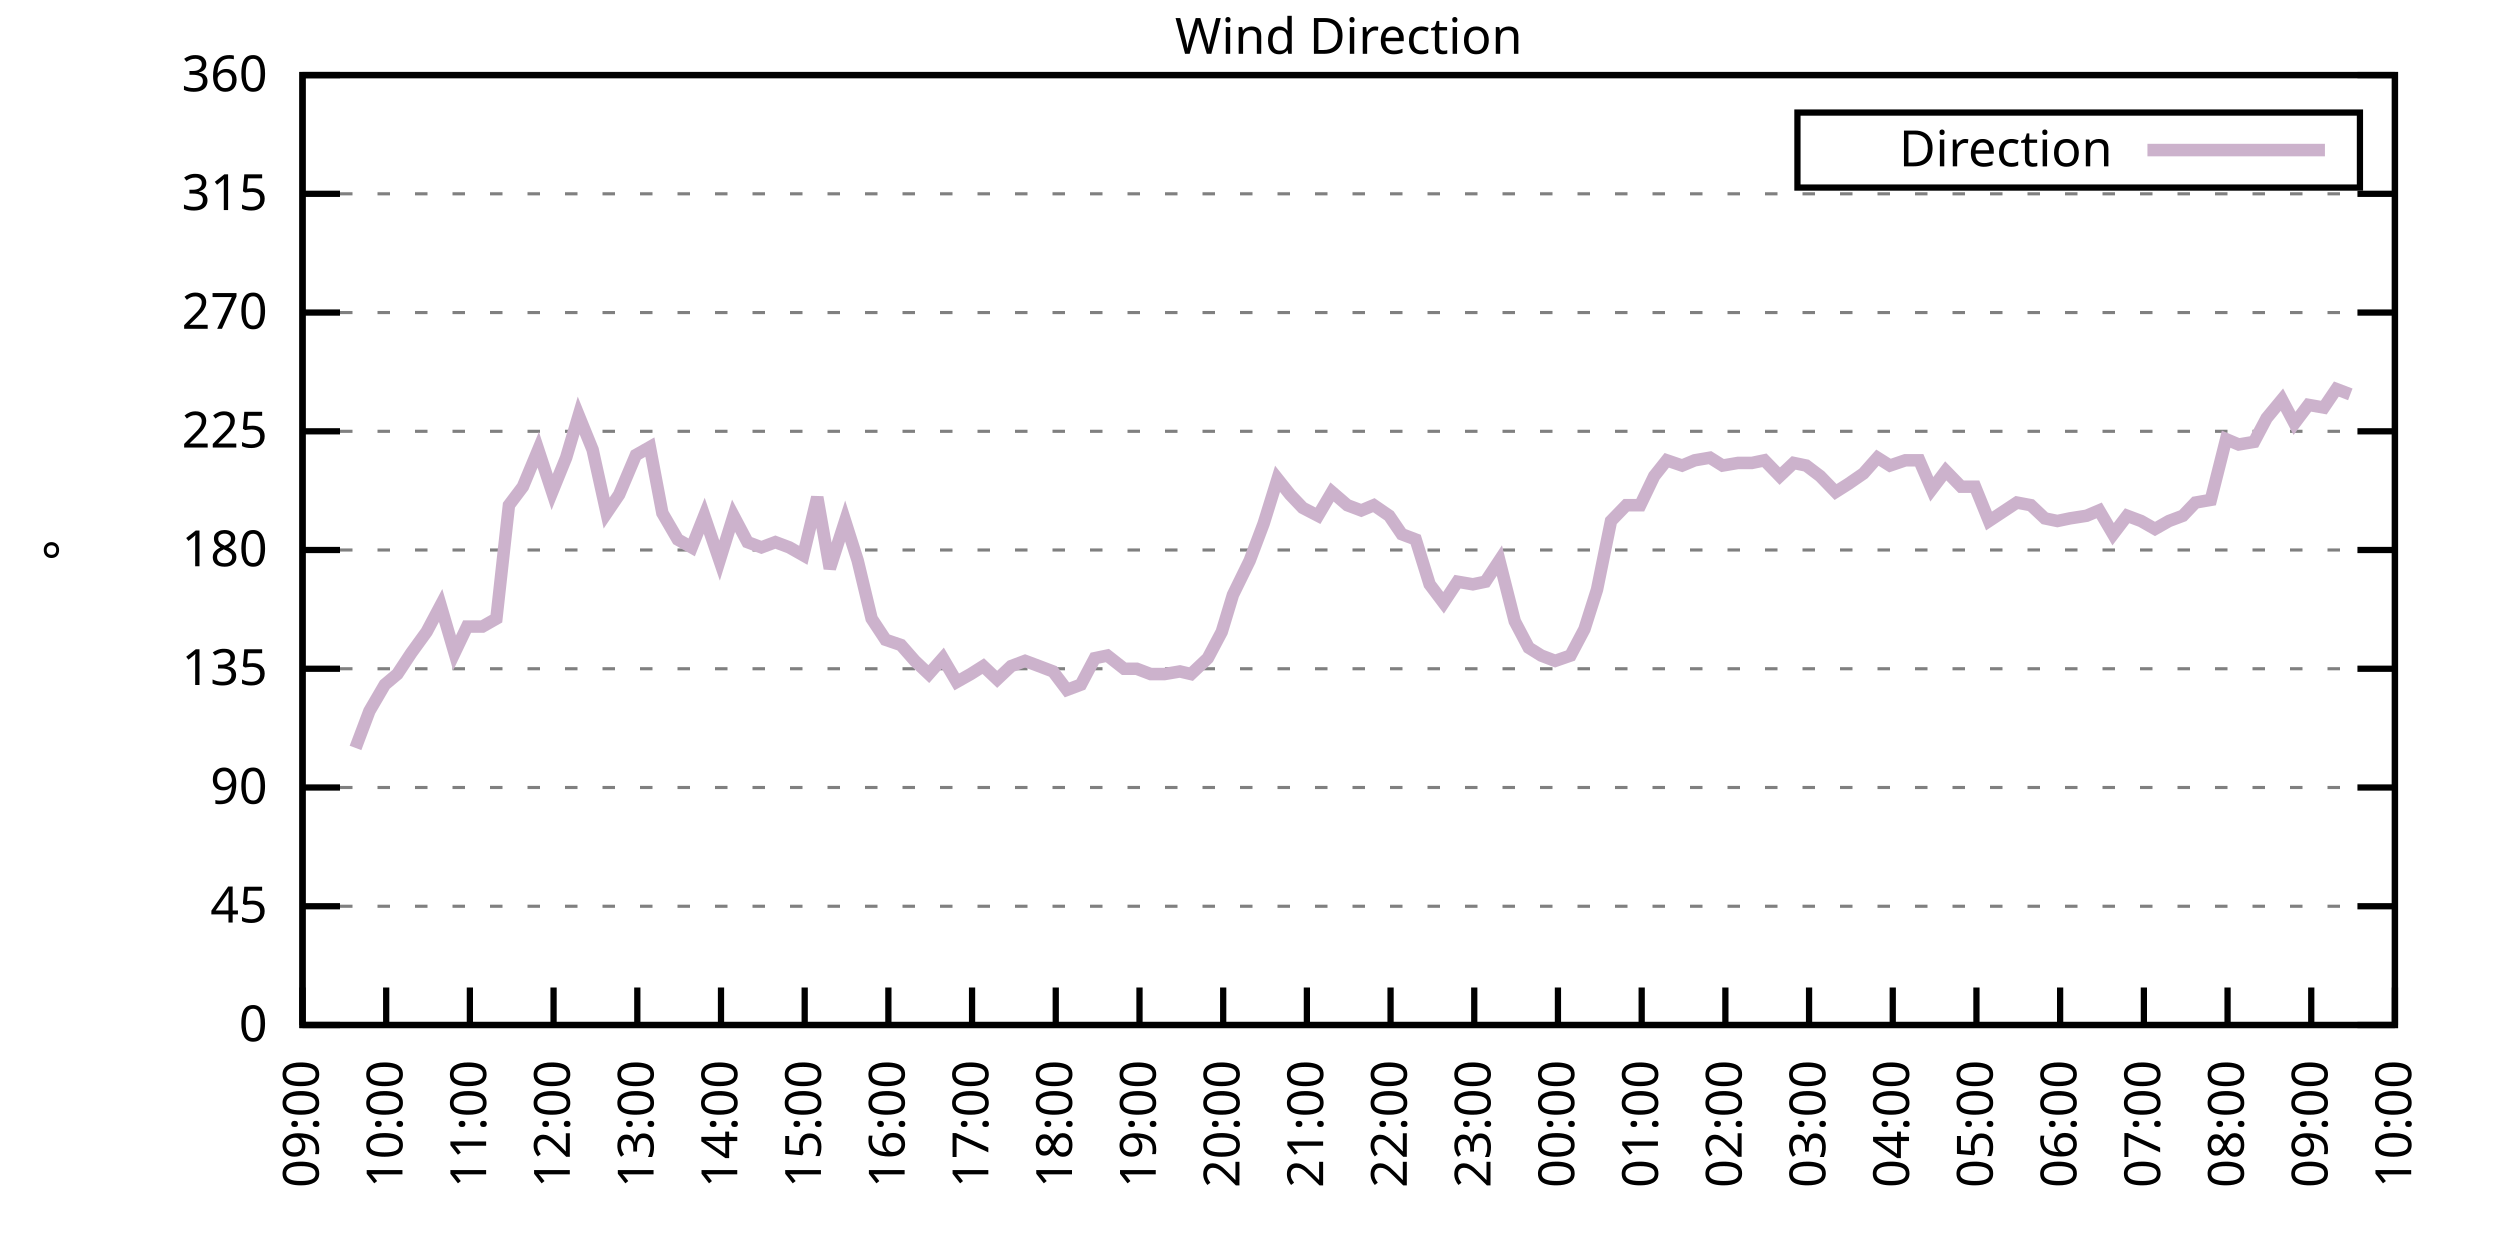
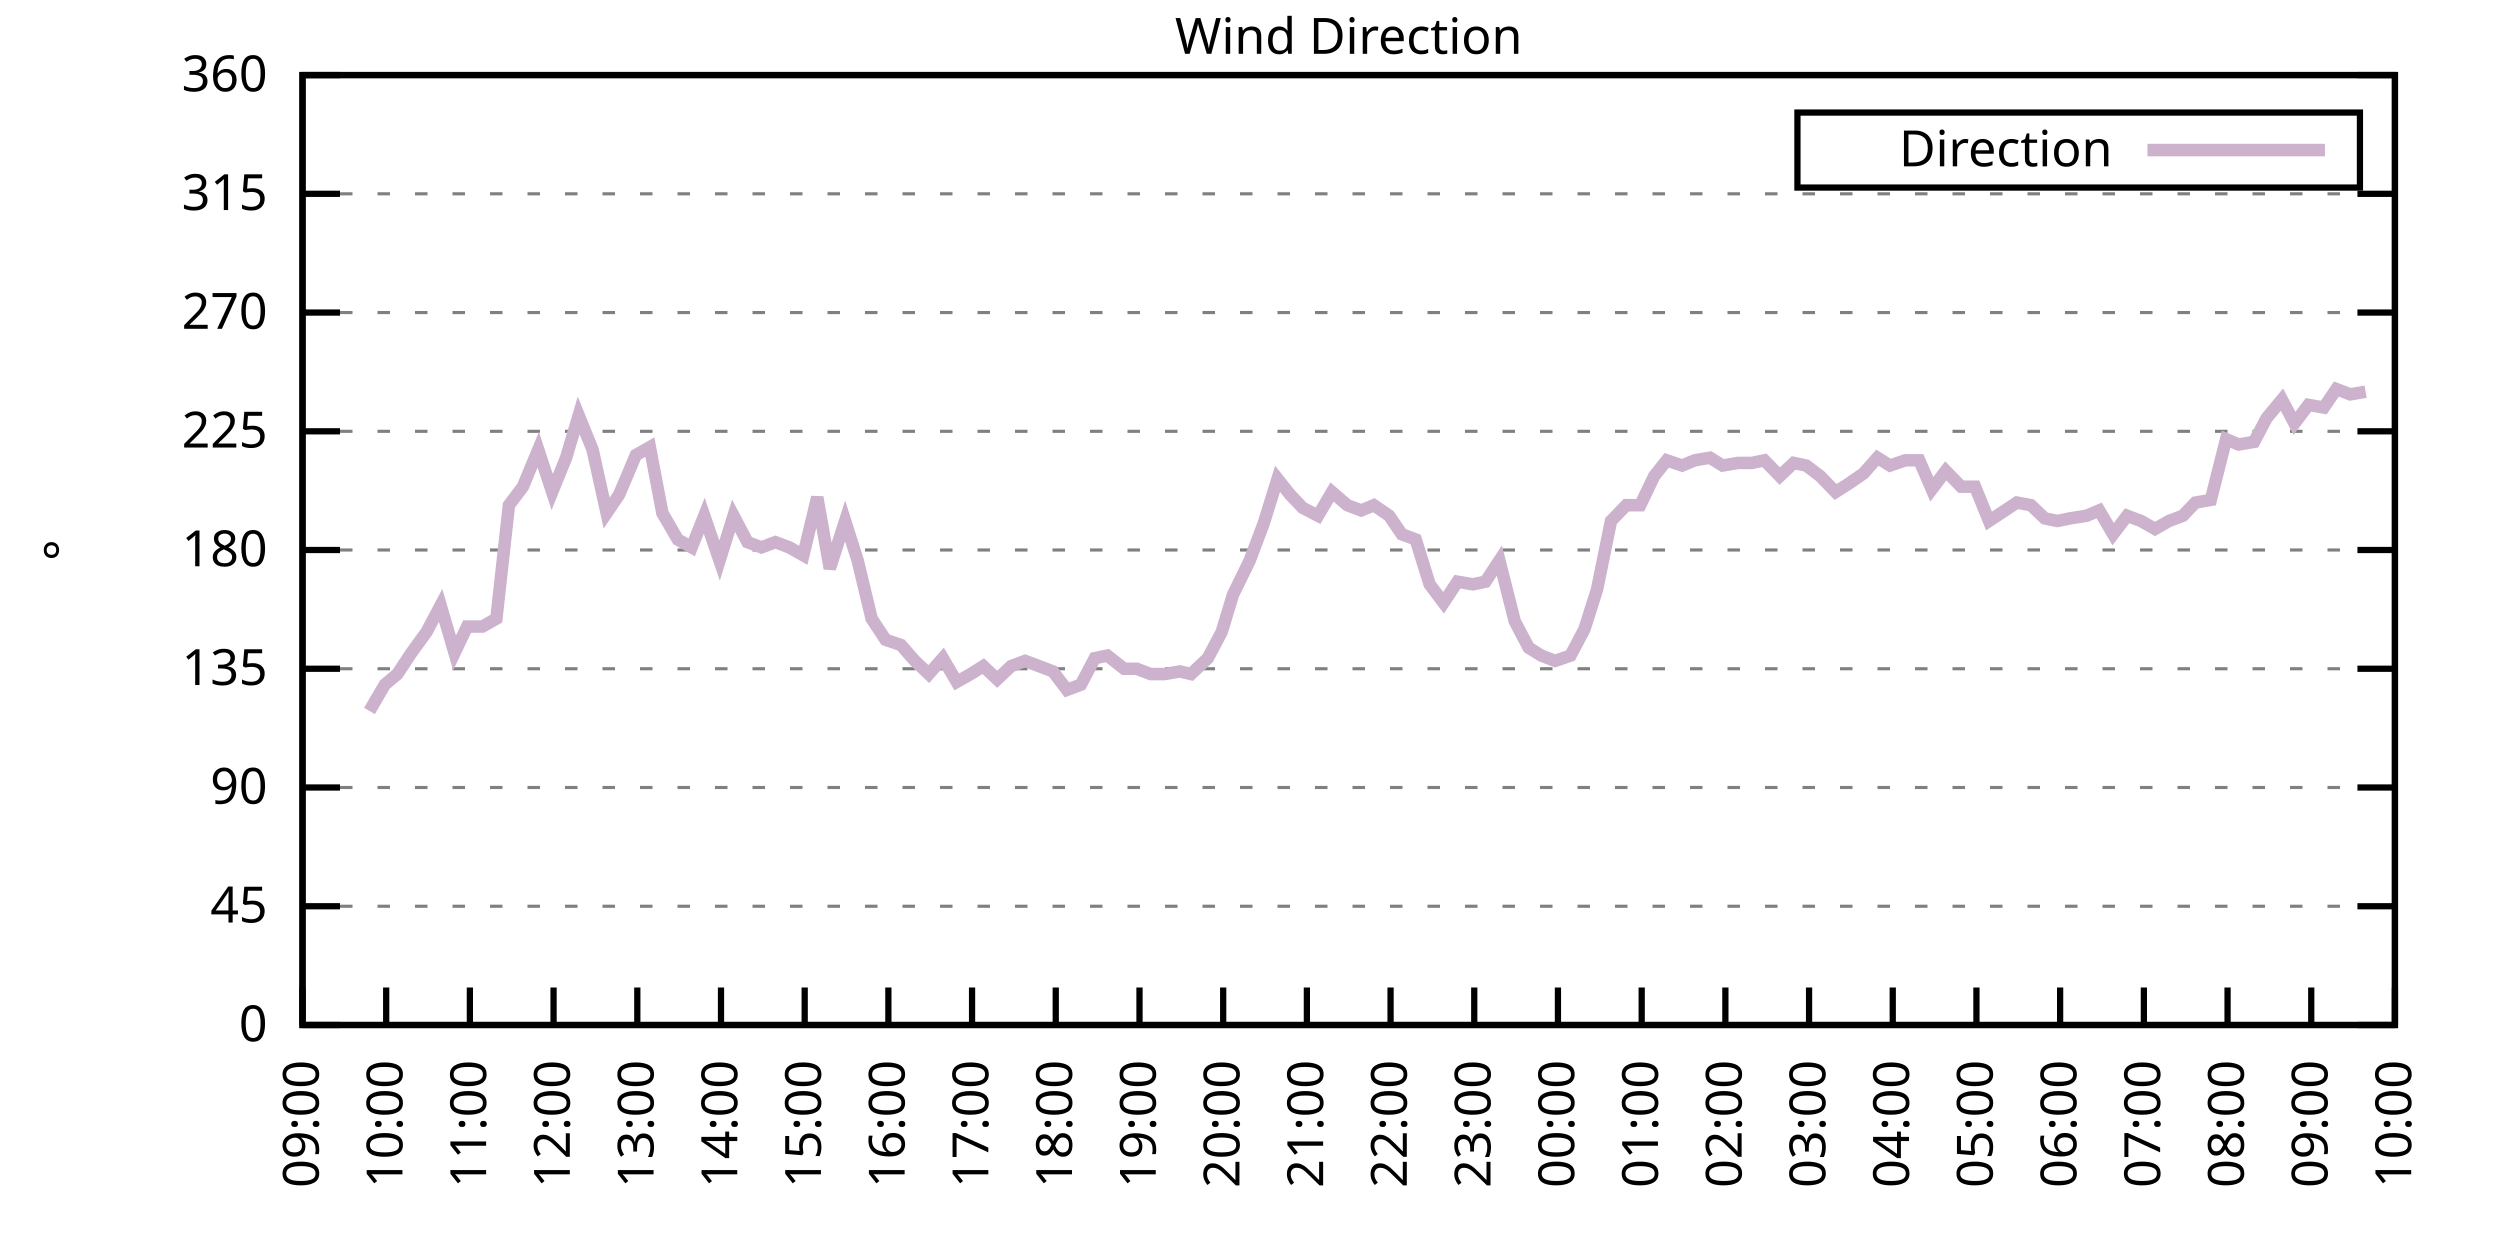
<svg xmlns="http://www.w3.org/2000/svg" xmlns:xlink="http://www.w3.org/1999/xlink" width="400" height="200" viewBox="0 0 400 200">
  <g id="gnuplot_canvas">
    <rect x="0" y="0" width="400" height="200" fill="none" />
    <defs>
      <circle id="gpDot" r="0.5" stroke-width="0.5" stroke="currentColor" />
      <path id="gpPt0" stroke-width="0.333" stroke="currentColor" d="M-1,0 h2 M0,-1 v2" />
      <path id="gpPt1" stroke-width="0.333" stroke="currentColor" d="M-1,-1 L1,1 M1,-1 L-1,1" />
      <path id="gpPt2" stroke-width="0.333" stroke="currentColor" d="M-1,0 L1,0 M0,-1 L0,1 M-1,-1 L1,1 M-1,1 L1,-1" />
      <rect id="gpPt3" stroke-width="0.333" stroke="currentColor" x="-1" y="-1" width="2" height="2" />
      <rect id="gpPt4" stroke-width="0.333" stroke="currentColor" fill="currentColor" x="-1" y="-1" width="2" height="2" />
      <circle id="gpPt5" stroke-width="0.333" stroke="currentColor" cx="0" cy="0" r="1" />
      <use xlink:href="#gpPt5" id="gpPt6" fill="currentColor" stroke="none" />
      <path id="gpPt7" stroke-width="0.333" stroke="currentColor" d="M0,-1.33 L-1.33,0.67 L1.33,0.67 z" />
      <use xlink:href="#gpPt7" id="gpPt8" fill="currentColor" stroke="none" />
      <use xlink:href="#gpPt7" id="gpPt9" stroke="currentColor" transform="rotate(180)" />
      <use xlink:href="#gpPt9" id="gpPt10" fill="currentColor" stroke="none" />
      <use xlink:href="#gpPt3" id="gpPt11" stroke="currentColor" transform="rotate(45)" />
      <use xlink:href="#gpPt11" id="gpPt12" fill="currentColor" stroke="none" />
      <path id="gpPt13" stroke-width="0.333" stroke="currentColor" d="M0,1.330 L1.265,0.411 L0.782,-1.067 L-0.782,-1.076 L-1.265,0.411 z" />
      <use xlink:href="#gpPt13" id="gpPt14" fill="currentColor" stroke="none" />
      <filter id="textbox" filterUnits="objectBoundingBox" x="0" y="0" height="1" width="1">
        <feFlood flood-color="white" flood-opacity="1" result="bgnd" />
        <feComposite in="SourceGraphic" in2="bgnd" operator="atop" />
      </filter>
      <filter id="greybox" filterUnits="objectBoundingBox" x="0" y="0" height="1" width="1">
        <feFlood flood-color="lightgrey" flood-opacity="1" result="grey" />
        <feComposite in="SourceGraphic" in2="grey" operator="atop" />
      </filter>
    </defs>
    <g fill="none" color="white" stroke="currentColor" stroke-width="1.00" stroke-linecap="butt" stroke-linejoin="miter">
</g>
    <g fill="none" color="black" stroke="currentColor" stroke-width="1.00" stroke-linecap="butt" stroke-linejoin="miter">
      <g stroke="none" shape-rendering="crispEdges">
        <polygon fill="rgb(255, 255, 255)" points="48.40,164.00 383.18,164.00 383.18,12.02 48.40,12.02 " />
      </g>
    </g>
    <g fill="none" color="black" stroke="currentColor" stroke-width="1.00" stroke-linecap="butt" stroke-linejoin="miter">
</g>
    <g fill="none" color="black" stroke="black" stroke-width="0.50" stroke-linecap="butt" stroke-linejoin="miter">
</g>
    <g fill="none" color="gray" stroke="currentColor" stroke-width="0.50" stroke-linecap="butt" stroke-linejoin="miter">
      <path stroke="gray" stroke-dasharray="2,4" class="gridline" d="M48.40,164.00 L383.19,164.00  " />
    </g>
    <g fill="none" color="gray" stroke="gray" stroke-width="1.00" stroke-linecap="butt" stroke-linejoin="miter">
</g>
    <g fill="none" color="black" stroke="currentColor" stroke-width="1.00" stroke-linecap="butt" stroke-linejoin="miter">
      <path stroke="black" d="M48.40,164.00 L54.40,164.00 M383.19,164.00 L377.19,164.00  " />
      <g transform="translate(42.80,166.60)" stroke="none" fill="black" font-family="Sans" font-size="8.00" text-anchor="end">
        <text>
          <tspan font-family="Sans"> 0</tspan>
        </text>
      </g>
    </g>
    <g fill="none" color="black" stroke="currentColor" stroke-width="1.00" stroke-linecap="butt" stroke-linejoin="miter">
</g>
    <g fill="none" color="black" stroke="black" stroke-width="0.50" stroke-linecap="butt" stroke-linejoin="miter">
</g>
    <g fill="none" color="gray" stroke="currentColor" stroke-width="0.50" stroke-linecap="butt" stroke-linejoin="miter">
      <path stroke="gray" stroke-dasharray="2,4" class="gridline" d="M48.40,145.00 L383.19,145.00  " />
    </g>
    <g fill="none" color="gray" stroke="gray" stroke-width="1.00" stroke-linecap="butt" stroke-linejoin="miter">
</g>
    <g fill="none" color="black" stroke="currentColor" stroke-width="1.00" stroke-linecap="butt" stroke-linejoin="miter">
      <path stroke="black" d="M48.40,145.00 L54.40,145.00 M383.19,145.00 L377.19,145.00  " />
      <g transform="translate(42.80,147.60)" stroke="none" fill="black" font-family="Sans" font-size="8.00" text-anchor="end">
        <text>
          <tspan font-family="Sans"> 45</tspan>
        </text>
      </g>
    </g>
    <g fill="none" color="black" stroke="currentColor" stroke-width="1.00" stroke-linecap="butt" stroke-linejoin="miter">
</g>
    <g fill="none" color="black" stroke="black" stroke-width="0.50" stroke-linecap="butt" stroke-linejoin="miter">
</g>
    <g fill="none" color="gray" stroke="currentColor" stroke-width="0.50" stroke-linecap="butt" stroke-linejoin="miter">
      <path stroke="gray" stroke-dasharray="2,4" class="gridline" d="M48.40,126.00 L383.19,126.00  " />
    </g>
    <g fill="none" color="gray" stroke="gray" stroke-width="1.00" stroke-linecap="butt" stroke-linejoin="miter">
</g>
    <g fill="none" color="black" stroke="currentColor" stroke-width="1.00" stroke-linecap="butt" stroke-linejoin="miter">
      <path stroke="black" d="M48.40,126.00 L54.40,126.00 M383.19,126.00 L377.19,126.00  " />
      <g transform="translate(42.80,128.60)" stroke="none" fill="black" font-family="Sans" font-size="8.00" text-anchor="end">
        <text>
          <tspan font-family="Sans"> 90</tspan>
        </text>
      </g>
    </g>
    <g fill="none" color="black" stroke="currentColor" stroke-width="1.00" stroke-linecap="butt" stroke-linejoin="miter">
</g>
    <g fill="none" color="black" stroke="black" stroke-width="0.50" stroke-linecap="butt" stroke-linejoin="miter">
</g>
    <g fill="none" color="gray" stroke="currentColor" stroke-width="0.50" stroke-linecap="butt" stroke-linejoin="miter">
      <path stroke="gray" stroke-dasharray="2,4" class="gridline" d="M48.40,107.00 L383.19,107.00  " />
    </g>
    <g fill="none" color="gray" stroke="gray" stroke-width="1.00" stroke-linecap="butt" stroke-linejoin="miter">
</g>
    <g fill="none" color="black" stroke="currentColor" stroke-width="1.00" stroke-linecap="butt" stroke-linejoin="miter">
      <path stroke="black" d="M48.40,107.00 L54.40,107.00 M383.19,107.00 L377.19,107.00  " />
      <g transform="translate(42.80,109.60)" stroke="none" fill="black" font-family="Sans" font-size="8.00" text-anchor="end">
        <text>
          <tspan font-family="Sans"> 135</tspan>
        </text>
      </g>
    </g>
    <g fill="none" color="black" stroke="currentColor" stroke-width="1.00" stroke-linecap="butt" stroke-linejoin="miter">
</g>
    <g fill="none" color="black" stroke="black" stroke-width="0.50" stroke-linecap="butt" stroke-linejoin="miter">
</g>
    <g fill="none" color="gray" stroke="currentColor" stroke-width="0.50" stroke-linecap="butt" stroke-linejoin="miter">
      <path stroke="gray" stroke-dasharray="2,4" class="gridline" d="M48.40,88.00 L383.19,88.00  " />
    </g>
    <g fill="none" color="gray" stroke="gray" stroke-width="1.00" stroke-linecap="butt" stroke-linejoin="miter">
</g>
    <g fill="none" color="black" stroke="currentColor" stroke-width="1.00" stroke-linecap="butt" stroke-linejoin="miter">
      <path stroke="black" d="M48.40,88.00 L54.40,88.00 M383.19,88.00 L377.19,88.00  " />
      <g transform="translate(42.80,90.60)" stroke="none" fill="black" font-family="Sans" font-size="8.00" text-anchor="end">
        <text>
          <tspan font-family="Sans"> 180</tspan>
        </text>
      </g>
    </g>
    <g fill="none" color="black" stroke="currentColor" stroke-width="1.00" stroke-linecap="butt" stroke-linejoin="miter">
</g>
    <g fill="none" color="black" stroke="black" stroke-width="0.50" stroke-linecap="butt" stroke-linejoin="miter">
</g>
    <g fill="none" color="gray" stroke="currentColor" stroke-width="0.50" stroke-linecap="butt" stroke-linejoin="miter">
      <path stroke="gray" stroke-dasharray="2,4" class="gridline" d="M48.40,69.01 L383.19,69.01  " />
    </g>
    <g fill="none" color="gray" stroke="gray" stroke-width="1.00" stroke-linecap="butt" stroke-linejoin="miter">
</g>
    <g fill="none" color="black" stroke="currentColor" stroke-width="1.00" stroke-linecap="butt" stroke-linejoin="miter">
      <path stroke="black" d="M48.40,69.01 L54.40,69.01 M383.19,69.01 L377.19,69.01  " />
      <g transform="translate(42.80,71.61)" stroke="none" fill="black" font-family="Sans" font-size="8.00" text-anchor="end">
        <text>
          <tspan font-family="Sans"> 225</tspan>
        </text>
      </g>
    </g>
    <g fill="none" color="black" stroke="currentColor" stroke-width="1.00" stroke-linecap="butt" stroke-linejoin="miter">
</g>
    <g fill="none" color="black" stroke="black" stroke-width="0.50" stroke-linecap="butt" stroke-linejoin="miter">
</g>
    <g fill="none" color="gray" stroke="currentColor" stroke-width="0.50" stroke-linecap="butt" stroke-linejoin="miter">
      <path stroke="gray" stroke-dasharray="2,4" class="gridline" d="M48.40,50.01 L383.19,50.01  " />
    </g>
    <g fill="none" color="gray" stroke="gray" stroke-width="1.00" stroke-linecap="butt" stroke-linejoin="miter">
</g>
    <g fill="none" color="black" stroke="currentColor" stroke-width="1.00" stroke-linecap="butt" stroke-linejoin="miter">
      <path stroke="black" d="M48.40,50.01 L54.40,50.01 M383.19,50.01 L377.19,50.01  " />
      <g transform="translate(42.80,52.61)" stroke="none" fill="black" font-family="Sans" font-size="8.00" text-anchor="end">
        <text>
          <tspan font-family="Sans"> 270</tspan>
        </text>
      </g>
    </g>
    <g fill="none" color="black" stroke="currentColor" stroke-width="1.00" stroke-linecap="butt" stroke-linejoin="miter">
</g>
    <g fill="none" color="black" stroke="black" stroke-width="0.50" stroke-linecap="butt" stroke-linejoin="miter">
</g>
    <g fill="none" color="gray" stroke="currentColor" stroke-width="0.50" stroke-linecap="butt" stroke-linejoin="miter">
      <path stroke="gray" stroke-dasharray="2,4" class="gridline" d="M48.40,31.01 L383.19,31.01  " />
    </g>
    <g fill="none" color="gray" stroke="gray" stroke-width="1.00" stroke-linecap="butt" stroke-linejoin="miter">
</g>
    <g fill="none" color="black" stroke="currentColor" stroke-width="1.00" stroke-linecap="butt" stroke-linejoin="miter">
      <path stroke="black" d="M48.40,31.01 L54.40,31.01 M383.19,31.01 L377.19,31.01  " />
      <g transform="translate(42.80,33.61)" stroke="none" fill="black" font-family="Sans" font-size="8.00" text-anchor="end">
        <text>
          <tspan font-family="Sans"> 315</tspan>
        </text>
      </g>
    </g>
    <g fill="none" color="black" stroke="currentColor" stroke-width="1.00" stroke-linecap="butt" stroke-linejoin="miter">
</g>
    <g fill="none" color="black" stroke="black" stroke-width="0.50" stroke-linecap="butt" stroke-linejoin="miter">
</g>
    <g fill="none" color="gray" stroke="currentColor" stroke-width="0.50" stroke-linecap="butt" stroke-linejoin="miter">
      <path stroke="gray" stroke-dasharray="2,4" class="gridline" d="M48.40,12.01 L383.19,12.01  " />
    </g>
    <g fill="none" color="gray" stroke="gray" stroke-width="1.00" stroke-linecap="butt" stroke-linejoin="miter">
</g>
    <g fill="none" color="black" stroke="currentColor" stroke-width="1.00" stroke-linecap="butt" stroke-linejoin="miter">
      <path stroke="black" d="M48.40,12.01 L54.40,12.01 M383.19,12.01 L377.19,12.01  " />
      <g transform="translate(42.80,14.61)" stroke="none" fill="black" font-family="Sans" font-size="8.00" text-anchor="end">
        <text>
          <tspan font-family="Sans"> 360</tspan>
        </text>
      </g>
    </g>
    <g fill="none" color="black" stroke="currentColor" stroke-width="1.00" stroke-linecap="butt" stroke-linejoin="miter">
      <path stroke="black" d="M48.40,164.00 L48.40,158.00  " />
      <g transform="translate(51.00,169.60) rotate(270.00)" stroke="none" fill="black" font-family="Sans" font-size="8.00" text-anchor="end">
        <text>
          <tspan font-family="Sans">09:00</tspan>
        </text>
      </g>
    </g>
    <g fill="none" color="black" stroke="currentColor" stroke-width="1.00" stroke-linecap="butt" stroke-linejoin="miter">
      <path stroke="black" d="M61.79,164.00 L61.79,158.00  " />
      <g transform="translate(64.39,169.60) rotate(270.00)" stroke="none" fill="black" font-family="Sans" font-size="8.00" text-anchor="end">
        <text>
          <tspan font-family="Sans">10:00</tspan>
        </text>
      </g>
    </g>
    <g fill="none" color="black" stroke="currentColor" stroke-width="1.00" stroke-linecap="butt" stroke-linejoin="miter">
      <path stroke="black" d="M75.18,164.00 L75.18,158.00  " />
      <g transform="translate(77.78,169.60) rotate(270.00)" stroke="none" fill="black" font-family="Sans" font-size="8.00" text-anchor="end">
        <text>
          <tspan font-family="Sans">11:00</tspan>
        </text>
      </g>
    </g>
    <g fill="none" color="black" stroke="currentColor" stroke-width="1.00" stroke-linecap="butt" stroke-linejoin="miter">
      <path stroke="black" d="M88.57,164.00 L88.57,158.00  " />
      <g transform="translate(91.17,169.60) rotate(270.00)" stroke="none" fill="black" font-family="Sans" font-size="8.00" text-anchor="end">
        <text>
          <tspan font-family="Sans">12:00</tspan>
        </text>
      </g>
    </g>
    <g fill="none" color="black" stroke="currentColor" stroke-width="1.00" stroke-linecap="butt" stroke-linejoin="miter">
      <path stroke="black" d="M101.97,164.00 L101.97,158.00  " />
      <g transform="translate(104.57,169.60) rotate(270.00)" stroke="none" fill="black" font-family="Sans" font-size="8.00" text-anchor="end">
        <text>
          <tspan font-family="Sans">13:00</tspan>
        </text>
      </g>
    </g>
    <g fill="none" color="black" stroke="currentColor" stroke-width="1.00" stroke-linecap="butt" stroke-linejoin="miter">
      <path stroke="black" d="M115.36,164.00 L115.36,158.00  " />
      <g transform="translate(117.96,169.60) rotate(270.00)" stroke="none" fill="black" font-family="Sans" font-size="8.00" text-anchor="end">
        <text>
          <tspan font-family="Sans">14:00</tspan>
        </text>
      </g>
    </g>
    <g fill="none" color="black" stroke="currentColor" stroke-width="1.00" stroke-linecap="butt" stroke-linejoin="miter">
      <path stroke="black" d="M128.75,164.00 L128.75,158.00  " />
      <g transform="translate(131.35,169.60) rotate(270.00)" stroke="none" fill="black" font-family="Sans" font-size="8.00" text-anchor="end">
        <text>
          <tspan font-family="Sans">15:00</tspan>
        </text>
      </g>
    </g>
    <g fill="none" color="black" stroke="currentColor" stroke-width="1.00" stroke-linecap="butt" stroke-linejoin="miter">
      <path stroke="black" d="M142.14,164.00 L142.14,158.00  " />
      <g transform="translate(144.74,169.60) rotate(270.00)" stroke="none" fill="black" font-family="Sans" font-size="8.00" text-anchor="end">
        <text>
          <tspan font-family="Sans">16:00</tspan>
        </text>
      </g>
    </g>
    <g fill="none" color="black" stroke="currentColor" stroke-width="1.00" stroke-linecap="butt" stroke-linejoin="miter">
      <path stroke="black" d="M155.53,164.00 L155.53,158.00  " />
      <g transform="translate(158.13,169.60) rotate(270.00)" stroke="none" fill="black" font-family="Sans" font-size="8.00" text-anchor="end">
        <text>
          <tspan font-family="Sans">17:00</tspan>
        </text>
      </g>
    </g>
    <g fill="none" color="black" stroke="currentColor" stroke-width="1.00" stroke-linecap="butt" stroke-linejoin="miter">
      <path stroke="black" d="M168.92,164.00 L168.92,158.00  " />
      <g transform="translate(171.52,169.60) rotate(270.00)" stroke="none" fill="black" font-family="Sans" font-size="8.00" text-anchor="end">
        <text>
          <tspan font-family="Sans">18:00</tspan>
        </text>
      </g>
    </g>
    <g fill="none" color="black" stroke="currentColor" stroke-width="1.00" stroke-linecap="butt" stroke-linejoin="miter">
      <path stroke="black" d="M182.32,164.00 L182.32,158.00  " />
      <g transform="translate(184.92,169.60) rotate(270.00)" stroke="none" fill="black" font-family="Sans" font-size="8.00" text-anchor="end">
        <text>
          <tspan font-family="Sans">19:00</tspan>
        </text>
      </g>
    </g>
    <g fill="none" color="black" stroke="currentColor" stroke-width="1.00" stroke-linecap="butt" stroke-linejoin="miter">
      <path stroke="black" d="M195.71,164.00 L195.71,158.00  " />
      <g transform="translate(198.31,169.60) rotate(270.00)" stroke="none" fill="black" font-family="Sans" font-size="8.00" text-anchor="end">
        <text>
          <tspan font-family="Sans">20:00</tspan>
        </text>
      </g>
    </g>
    <g fill="none" color="black" stroke="currentColor" stroke-width="1.00" stroke-linecap="butt" stroke-linejoin="miter">
      <path stroke="black" d="M209.10,164.00 L209.10,158.00  " />
      <g transform="translate(211.70,169.60) rotate(270.00)" stroke="none" fill="black" font-family="Sans" font-size="8.00" text-anchor="end">
        <text>
          <tspan font-family="Sans">21:00</tspan>
        </text>
      </g>
    </g>
    <g fill="none" color="black" stroke="currentColor" stroke-width="1.00" stroke-linecap="butt" stroke-linejoin="miter">
      <path stroke="black" d="M222.49,164.00 L222.49,158.00  " />
      <g transform="translate(225.09,169.60) rotate(270.00)" stroke="none" fill="black" font-family="Sans" font-size="8.00" text-anchor="end">
        <text>
          <tspan font-family="Sans">22:00</tspan>
        </text>
      </g>
    </g>
    <g fill="none" color="black" stroke="currentColor" stroke-width="1.00" stroke-linecap="butt" stroke-linejoin="miter">
      <path stroke="black" d="M235.88,164.00 L235.88,158.00  " />
      <g transform="translate(238.48,169.60) rotate(270.00)" stroke="none" fill="black" font-family="Sans" font-size="8.00" text-anchor="end">
        <text>
          <tspan font-family="Sans">23:00</tspan>
        </text>
      </g>
    </g>
    <g fill="none" color="black" stroke="currentColor" stroke-width="1.00" stroke-linecap="butt" stroke-linejoin="miter">
      <path stroke="black" d="M249.27,164.00 L249.27,158.00  " />
      <g transform="translate(251.87,169.60) rotate(270.00)" stroke="none" fill="black" font-family="Sans" font-size="8.00" text-anchor="end">
        <text>
          <tspan font-family="Sans">00:00</tspan>
        </text>
      </g>
    </g>
    <g fill="none" color="black" stroke="currentColor" stroke-width="1.00" stroke-linecap="butt" stroke-linejoin="miter">
      <path stroke="black" d="M262.67,164.00 L262.67,158.00  " />
      <g transform="translate(265.27,169.60) rotate(270.00)" stroke="none" fill="black" font-family="Sans" font-size="8.00" text-anchor="end">
        <text>
          <tspan font-family="Sans">01:00</tspan>
        </text>
      </g>
    </g>
    <g fill="none" color="black" stroke="currentColor" stroke-width="1.00" stroke-linecap="butt" stroke-linejoin="miter">
      <path stroke="black" d="M276.06,164.00 L276.06,158.00  " />
      <g transform="translate(278.66,169.60) rotate(270.00)" stroke="none" fill="black" font-family="Sans" font-size="8.00" text-anchor="end">
        <text>
          <tspan font-family="Sans">02:00</tspan>
        </text>
      </g>
    </g>
    <g fill="none" color="black" stroke="currentColor" stroke-width="1.00" stroke-linecap="butt" stroke-linejoin="miter">
      <path stroke="black" d="M289.45,164.00 L289.45,158.00  " />
      <g transform="translate(292.05,169.60) rotate(270.00)" stroke="none" fill="black" font-family="Sans" font-size="8.00" text-anchor="end">
        <text>
          <tspan font-family="Sans">03:00</tspan>
        </text>
      </g>
    </g>
    <g fill="none" color="black" stroke="currentColor" stroke-width="1.00" stroke-linecap="butt" stroke-linejoin="miter">
      <path stroke="black" d="M302.84,164.00 L302.84,158.00  " />
      <g transform="translate(305.44,169.60) rotate(270.00)" stroke="none" fill="black" font-family="Sans" font-size="8.00" text-anchor="end">
        <text>
          <tspan font-family="Sans">04:00</tspan>
        </text>
      </g>
    </g>
    <g fill="none" color="black" stroke="currentColor" stroke-width="1.00" stroke-linecap="butt" stroke-linejoin="miter">
      <path stroke="black" d="M316.23,164.00 L316.23,158.00  " />
      <g transform="translate(318.83,169.60) rotate(270.00)" stroke="none" fill="black" font-family="Sans" font-size="8.00" text-anchor="end">
        <text>
          <tspan font-family="Sans">05:00</tspan>
        </text>
      </g>
    </g>
    <g fill="none" color="black" stroke="currentColor" stroke-width="1.00" stroke-linecap="butt" stroke-linejoin="miter">
      <path stroke="black" d="M329.62,164.00 L329.62,158.00  " />
      <g transform="translate(332.22,169.60) rotate(270.00)" stroke="none" fill="black" font-family="Sans" font-size="8.00" text-anchor="end">
        <text>
          <tspan font-family="Sans">06:00</tspan>
        </text>
      </g>
    </g>
    <g fill="none" color="black" stroke="currentColor" stroke-width="1.00" stroke-linecap="butt" stroke-linejoin="miter">
      <path stroke="black" d="M343.02,164.00 L343.02,158.00  " />
      <g transform="translate(345.62,169.60) rotate(270.00)" stroke="none" fill="black" font-family="Sans" font-size="8.00" text-anchor="end">
        <text>
          <tspan font-family="Sans">07:00</tspan>
        </text>
      </g>
    </g>
    <g fill="none" color="black" stroke="currentColor" stroke-width="1.00" stroke-linecap="butt" stroke-linejoin="miter">
      <path stroke="black" d="M356.41,164.00 L356.41,158.00  " />
      <g transform="translate(359.01,169.60) rotate(270.00)" stroke="none" fill="black" font-family="Sans" font-size="8.00" text-anchor="end">
        <text>
          <tspan font-family="Sans">08:00</tspan>
        </text>
      </g>
    </g>
    <g fill="none" color="black" stroke="currentColor" stroke-width="1.00" stroke-linecap="butt" stroke-linejoin="miter">
      <path stroke="black" d="M369.80,164.00 L369.80,158.00  " />
      <g transform="translate(372.40,169.60) rotate(270.00)" stroke="none" fill="black" font-family="Sans" font-size="8.00" text-anchor="end">
        <text>
          <tspan font-family="Sans">09:00</tspan>
        </text>
      </g>
    </g>
    <g fill="none" color="black" stroke="currentColor" stroke-width="1.00" stroke-linecap="butt" stroke-linejoin="miter">
      <path stroke="black" d="M383.19,164.00 L383.19,158.00  " />
      <g transform="translate(385.79,169.60) rotate(270.00)" stroke="none" fill="black" font-family="Sans" font-size="8.00" text-anchor="end">
        <text>
          <tspan font-family="Sans">10:00</tspan>
        </text>
      </g>
    </g>
    <g fill="none" color="black" stroke="currentColor" stroke-width="1.00" stroke-linecap="butt" stroke-linejoin="miter">
</g>
    <g fill="none" color="black" stroke="currentColor" stroke-width="1.00" stroke-linecap="butt" stroke-linejoin="miter">
      <path stroke="black" d="M48.40,12.01 L48.40,164.00 L383.19,164.00 L383.19,12.01 L48.40,12.01 Z  " />
    </g>
    <g fill="none" color="black" stroke="currentColor" stroke-width="1.00" stroke-linecap="butt" stroke-linejoin="miter">
</g>
    <g fill="none" color="black" stroke="currentColor" stroke-width="1.00" stroke-linecap="butt" stroke-linejoin="miter">
      <path stroke="black" d="M287.59,30.01 L287.59,18.01 L377.59,18.01 L377.59,30.01 L287.59,30.01 Z  " />
    </g>
    <g id="Wind_direction_plot_1">
      <g fill="none" color="white" stroke="black" stroke-width="2.00" stroke-linecap="butt" stroke-linejoin="miter">
</g>
      <g fill="none" color="black" stroke="currentColor" stroke-width="2.00" stroke-linecap="butt" stroke-linejoin="miter">
        <g transform="translate(337.99,26.61)" stroke="none" fill="black" font-family="Sans" font-size="8.00" text-anchor="end">
          <text>
            <tspan font-family="Sans">Direction</tspan>
          </text>
        </g>
      </g>
      <g fill="none" color="black" stroke="currentColor" stroke-width="2.00" stroke-linecap="butt" stroke-linejoin="miter">
-         <path stroke="rgb(204, 178, 204)" d="M343.59,24.01 L371.99,24.01 M56.88,119.67 L59.11,113.76 L61.57,109.54 L63.58,107.85 L65.81,104.47 L68.26,101.09   L70.50,96.87 L72.73,104.47 L74.74,100.25 L77.19,100.25 L79.42,98.98 L81.43,80.83 L83.66,77.87 L86.12,71.96   L88.35,78.72 L90.58,73.23 L92.59,66.47 L94.82,71.96 L97.06,82.09 L99.06,79.14 L101.74,72.81 L103.98,71.54   L105.98,82.09 L108.44,86.32 L110.67,87.58 L112.68,82.52 L115.13,89.69 L117.37,82.52 L119.60,86.74 L121.83,87.58   L124.06,86.74 L126.29,87.58 L128.53,88.85 L130.76,79.56 L132.77,90.96 L135.22,83.36 L137.23,89.69 L139.46,98.98   L141.69,102.36 L144.15,103.20 L146.38,105.74 L148.61,107.85 L150.85,105.31 L153.08,109.11 L155.31,107.85 L157.32,106.58   L159.55,108.69 L161.78,106.58 L164.01,105.74 L166.25,106.58 L168.48,107.43 L170.71,110.38 L172.94,109.54 L175.17,105.31   L177.18,104.89 L179.86,107.00 L181.87,107.00 L184.10,107.85 L186.33,107.85 L188.79,107.43 L190.57,107.85 L193.25,105.31   L195.48,101.09 L197.27,95.18 L199.95,89.69 L202.18,83.78 L204.41,76.61 L206.42,79.14 L208.43,81.25 L210.88,82.52   L213.12,78.72 L215.57,80.83 L217.80,81.67 L219.81,80.83 L222.27,82.52 L224.28,85.47 L226.51,86.32 L228.74,93.49   L230.97,96.45 L233.20,93.07 L235.66,93.49 L237.67,93.07 L239.90,89.69 L242.36,99.40 L244.59,103.63 L246.60,104.89   L248.83,105.74 L251.28,104.89 L253.51,100.67 L255.52,94.34 L257.76,83.36 L260.21,80.83 L262.44,80.83 L264.67,76.18   L266.68,73.65 L269.14,74.49 L271.15,73.65 L273.60,73.23 L275.61,74.49 L278.07,74.07 L280.30,74.07 L282.31,73.65   L284.76,76.18 L286.99,74.07 L289.00,74.49 L291.23,76.18 L293.69,78.72 L295.70,77.45 L298.15,75.76 L300.39,73.23   L302.39,74.49 L304.85,73.65 L307.08,73.65 L309.09,78.29 L311.32,75.34 L313.78,77.87 L316.01,77.87 L318.24,83.36   L322.70,80.41 L324.94,80.83 L327.17,82.94 L329.18,83.36 L331.19,82.94 L333.86,82.52 L335.87,81.67 L338.10,85.47   L340.34,82.52 L342.57,83.36 L344.80,84.63 L347.03,83.36 L349.26,82.52 L351.27,80.41 L353.73,79.98 L356.18,70.27   L358.19,71.12 L360.65,70.70 L362.66,66.90 L365.11,63.94 L367.12,67.74 L369.35,64.78 L371.81,65.21 L373.82,62.25   L376.05,63.10  " />
+         <path stroke="rgb(204, 178, 204)" d="M343.59,24.01 L371.99,24.01 M59.11,113.76 L61.57,109.54 L63.58,107.85 L65.81,104.47 L68.26,101.09 L70.50,96.87   L72.73,104.47 L74.74,100.25 L77.19,100.25 L79.42,98.98 L81.43,80.83 L83.66,77.87 L86.12,71.96 L88.35,78.72   L90.58,73.23 L92.59,66.47 L94.82,71.96 L97.06,82.09 L99.06,79.14 L101.74,72.81 L103.98,71.54 L105.98,82.09   L108.44,86.32 L110.67,87.58 L112.68,82.52 L115.13,89.69 L117.37,82.52 L119.60,86.74 L121.83,87.58 L124.06,86.74   L126.29,87.58 L128.53,88.85 L130.76,79.56 L132.77,90.96 L135.22,83.36 L137.23,89.69 L139.46,98.98 L141.69,102.36   L144.15,103.20 L146.38,105.74 L148.61,107.85 L150.85,105.31 L153.08,109.11 L155.31,107.85 L157.32,106.58 L159.55,108.69   L161.78,106.58 L164.01,105.74 L166.25,106.58 L168.48,107.43 L170.71,110.38 L172.94,109.54 L175.17,105.31 L177.18,104.89   L179.86,107.00 L181.87,107.00 L184.10,107.85 L186.33,107.85 L188.79,107.43 L190.57,107.85 L193.25,105.31 L195.48,101.09   L197.27,95.18 L199.95,89.69 L202.18,83.78 L204.41,76.61 L206.42,79.14 L208.43,81.25 L210.88,82.52 L213.12,78.72   L215.57,80.83 L217.80,81.67 L219.81,80.83 L222.27,82.52 L224.28,85.47 L226.51,86.32 L228.74,93.49 L230.97,96.45   L233.20,93.07 L235.66,93.49 L237.67,93.07 L239.90,89.69 L242.36,99.40 L244.59,103.63 L246.60,104.89 L248.83,105.74   L251.28,104.89 L253.51,100.67 L255.52,94.34 L257.76,83.36 L260.21,80.83 L262.44,80.83 L264.67,76.18 L266.68,73.65   L269.14,74.49 L271.15,73.65 L273.60,73.23 L275.61,74.49 L278.07,74.07 L280.30,74.07 L282.31,73.65 L284.76,76.18   L286.99,74.07 L289.00,74.49 L291.23,76.18 L293.69,78.72 L295.70,77.45 L298.15,75.76 L300.39,73.23 L302.39,74.49   L304.85,73.65 L307.08,73.65 L309.09,78.29 L311.32,75.34 L313.78,77.87 L316.01,77.87 L318.24,83.36 L322.70,80.41   L324.94,80.83 L327.17,82.94 L329.18,83.36 L331.19,82.94 L333.86,82.52 L335.87,81.67 L338.10,85.47 L340.34,82.52   L342.57,83.36 L344.80,84.63 L347.03,83.36 L349.26,82.52 L351.27,80.41 L353.73,79.98 L356.18,70.27 L358.19,71.12   L360.65,70.70 L362.66,66.90 L365.11,63.94 L367.12,67.74 L369.35,64.78 L371.81,65.21 L373.82,62.25 L376.05,63.10   L378.50,62.67  " />
      </g>
    </g>
    <g fill="none" color="black" stroke="currentColor" stroke-width="2.00" stroke-linecap="butt" stroke-linejoin="miter">
</g>
    <g fill="none" color="black" stroke="black" stroke-width="1.00" stroke-linecap="butt" stroke-linejoin="miter">
</g>
    <g fill="none" color="black" stroke="currentColor" stroke-width="1.00" stroke-linecap="butt" stroke-linejoin="miter">
      <path stroke="black" d="M48.40,12.01 L48.40,164.00 L383.19,164.00 L383.19,12.01 L48.40,12.01 Z  " />
      <g transform="translate(12.80,88.01) rotate(270.00)" stroke="none" fill="black" font-family="Sans" font-size="8.00" text-anchor="middle">
        <text>
          <tspan font-family="Sans">°</tspan>
        </text>
      </g>
    </g>
    <g fill="none" color="black" stroke="currentColor" stroke-width="1.00" stroke-linecap="butt" stroke-linejoin="miter">
</g>
    <g fill="none" color="black" stroke="currentColor" stroke-width="1.00" stroke-linecap="butt" stroke-linejoin="miter">
      <g transform="translate(215.79,8.61)" stroke="none" fill="black" font-family="Sans" font-size="8.00" text-anchor="middle">
        <text>
          <tspan font-family="Sans">Wind Direction</tspan>
        </text>
      </g>
    </g>
    <g fill="none" color="black" stroke="currentColor" stroke-width="1.00" stroke-linecap="butt" stroke-linejoin="miter">
</g>
  </g>
</svg>
